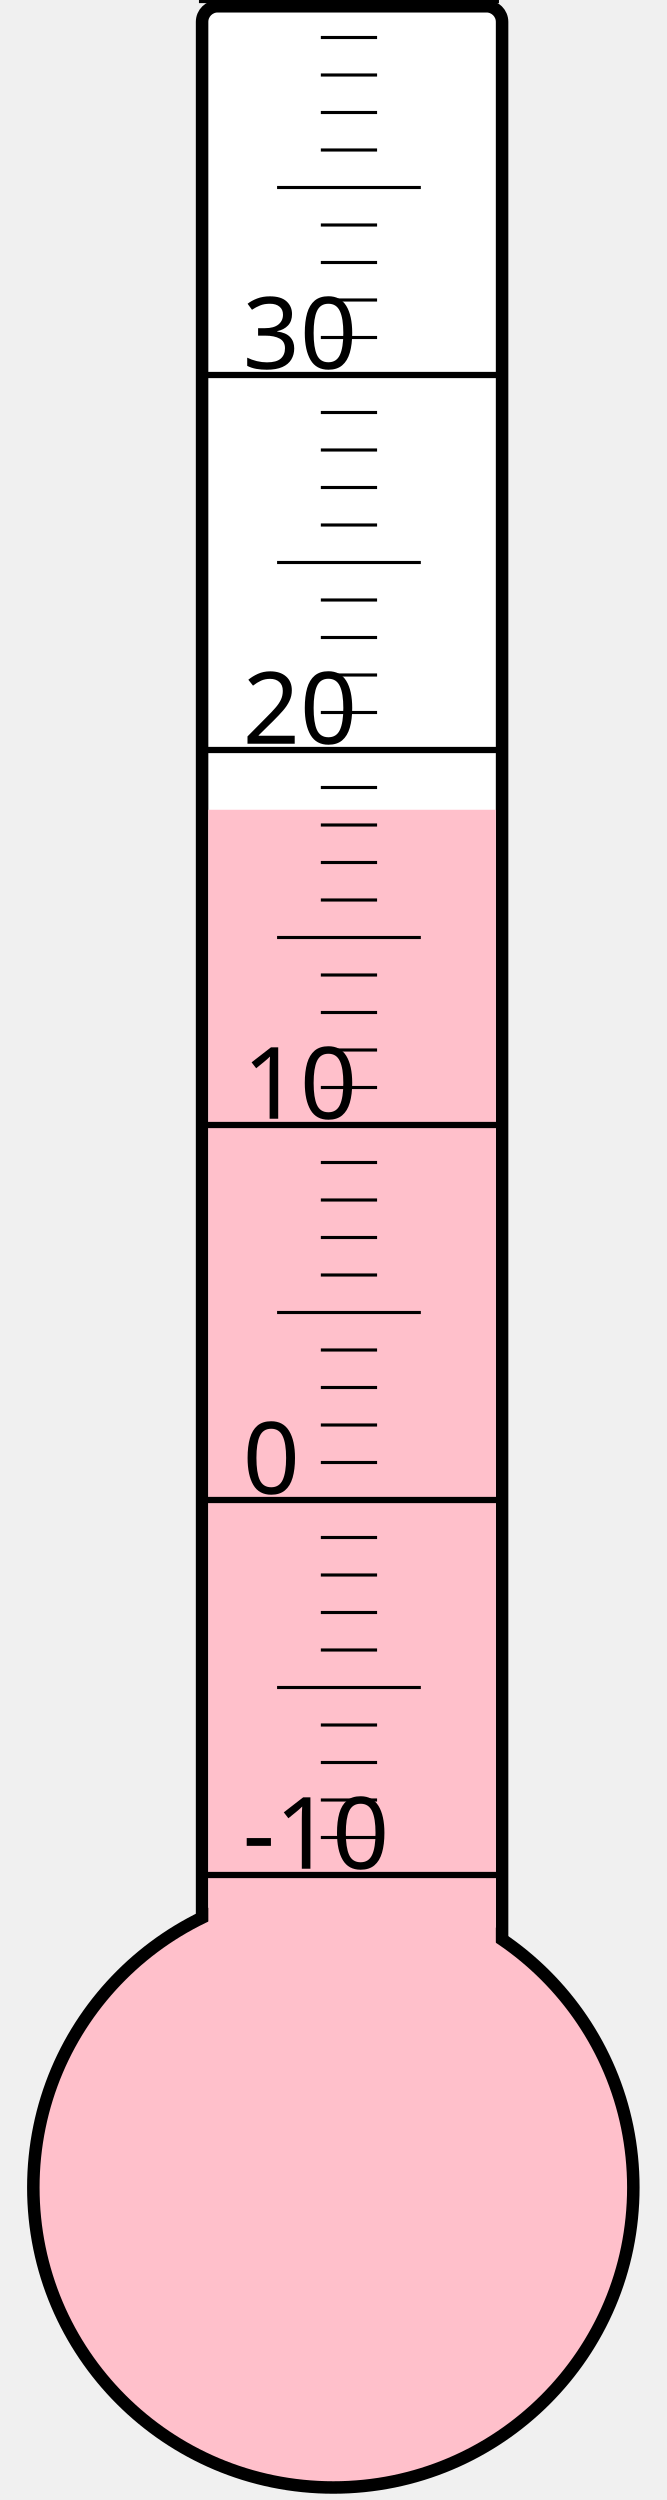
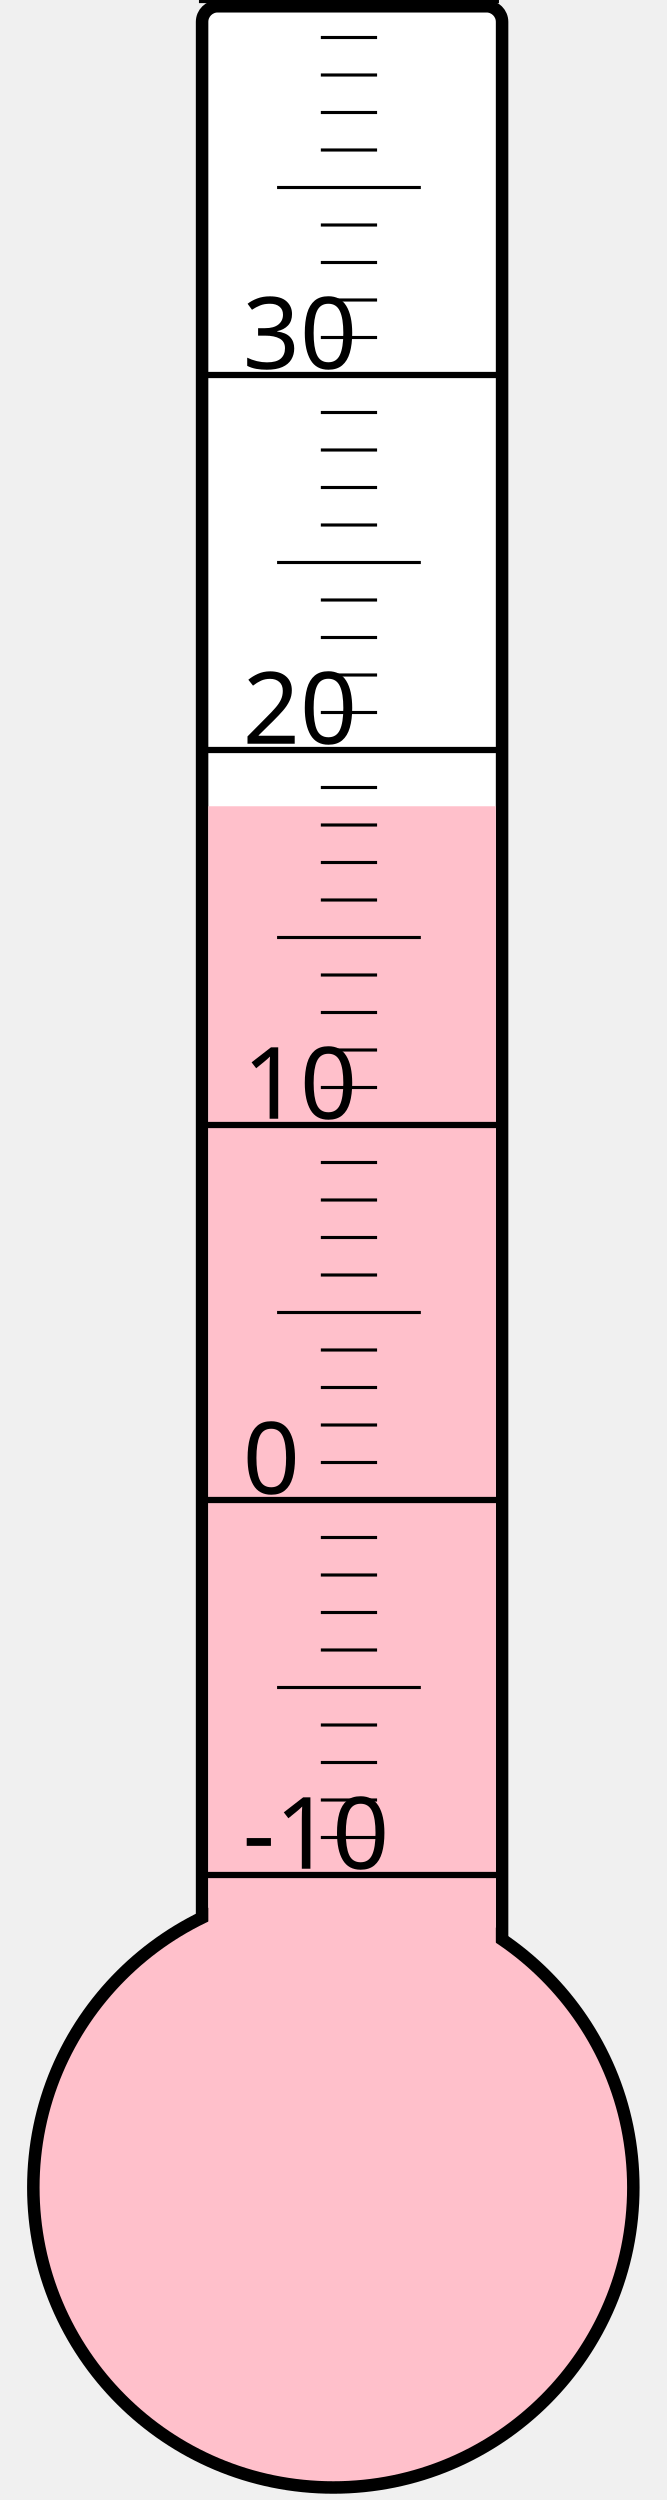
<svg xmlns="http://www.w3.org/2000/svg" width="40px" height="150px" viewBox="0 0 200 800">
  <rect width="200" height="800" x="0" y="0" style="fill: #ffffeb; fill-opacity: 0;" />
  <rect width="96" height="680" x="58" y="2" rx="5" ry="5" style="fill: white; fill-opacity: 1; stroke: black; stroke-width: 4;" />
  <circle cx="100" cy="700" r="96" style="fill: pink; stroke: black; stroke-width: 4;" />
-   <rect width="92" height="440.875" x="60" y="259.125" style="fill: pink; fill-opacity: 1; stroke-width: 0;" />
+   <rect width="92" height="442.0" x="60" y="258.0" style="fill: pink; fill-opacity: 1; stroke-width: 0;" />
  <text x="71" y="598" style="font-family: sans-serif; font-size: 24pt;">-10</text>
  <text x="71" y="478" style="font-family: sans-serif; font-size: 24pt;">0</text>
  <text x="71" y="358" style="font-family: sans-serif; font-size: 24pt;">10</text>
  <text x="71" y="238" style="font-family: sans-serif; font-size: 24pt;">20</text>
  <text x="71" y="118" style="font-family: sans-serif; font-size: 24pt;">30</text>
  <g style="stroke: black;">
    <line x1="57" y1="600" x2="153" y2="600" style="stroke-width: 2;" />
    <line x1="96" y1="588" x2="114" y2="588" style="stroke-width: 1;" />
    <line x1="96" y1="576" x2="114" y2="576" style="stroke-width: 1;" />
    <line x1="96" y1="564" x2="114" y2="564" style="stroke-width: 1;" />
    <line x1="96" y1="552" x2="114" y2="552" style="stroke-width: 1;" />
    <line x1="82" y1="540" x2="128" y2="540" style="stroke-width: 1;" />
    <line x1="96" y1="528" x2="114" y2="528" style="stroke-width: 1;" />
    <line x1="96" y1="516" x2="114" y2="516" style="stroke-width: 1;" />
    <line x1="96" y1="504" x2="114" y2="504" style="stroke-width: 1;" />
    <line x1="96" y1="492" x2="114" y2="492" style="stroke-width: 1;" />
    <line x1="57" y1="480" x2="153" y2="480" style="stroke-width: 2;" />
    <line x1="96" y1="468" x2="114" y2="468" style="stroke-width: 1;" />
    <line x1="96" y1="456" x2="114" y2="456" style="stroke-width: 1;" />
    <line x1="96" y1="444" x2="114" y2="444" style="stroke-width: 1;" />
    <line x1="96" y1="432" x2="114" y2="432" style="stroke-width: 1;" />
    <line x1="82" y1="420" x2="128" y2="420" style="stroke-width: 1;" />
    <line x1="96" y1="408" x2="114" y2="408" style="stroke-width: 1;" />
    <line x1="96" y1="396" x2="114" y2="396" style="stroke-width: 1;" />
    <line x1="96" y1="384" x2="114" y2="384" style="stroke-width: 1;" />
    <line x1="96" y1="372" x2="114" y2="372" style="stroke-width: 1;" />
    <line x1="57" y1="360" x2="153" y2="360" style="stroke-width: 2;" />
    <line x1="96" y1="348" x2="114" y2="348" style="stroke-width: 1;" />
    <line x1="96" y1="336" x2="114" y2="336" style="stroke-width: 1;" />
    <line x1="96" y1="324" x2="114" y2="324" style="stroke-width: 1;" />
    <line x1="96" y1="312" x2="114" y2="312" style="stroke-width: 1;" />
    <line x1="82" y1="300" x2="128" y2="300" style="stroke-width: 1;" />
    <line x1="96" y1="288" x2="114" y2="288" style="stroke-width: 1;" />
    <line x1="96" y1="276" x2="114" y2="276" style="stroke-width: 1;" />
    <line x1="96" y1="264" x2="114" y2="264" style="stroke-width: 1;" />
    <line x1="96" y1="252" x2="114" y2="252" style="stroke-width: 1;" />
    <line x1="57" y1="240" x2="153" y2="240" style="stroke-width: 2;" />
    <line x1="96" y1="228" x2="114" y2="228" style="stroke-width: 1;" />
    <line x1="96" y1="216" x2="114" y2="216" style="stroke-width: 1;" />
    <line x1="96" y1="204" x2="114" y2="204" style="stroke-width: 1;" />
    <line x1="96" y1="192" x2="114" y2="192" style="stroke-width: 1;" />
    <line x1="82" y1="180" x2="128" y2="180" style="stroke-width: 1;" />
    <line x1="96" y1="168" x2="114" y2="168" style="stroke-width: 1;" />
    <line x1="96" y1="156" x2="114" y2="156" style="stroke-width: 1;" />
    <line x1="96" y1="144" x2="114" y2="144" style="stroke-width: 1;" />
    <line x1="96" y1="132" x2="114" y2="132" style="stroke-width: 1;" />
    <line x1="57" y1="120" x2="153" y2="120" style="stroke-width: 2;" />
    <line x1="96" y1="108" x2="114" y2="108" style="stroke-width: 1;" />
    <line x1="96" y1="96" x2="114" y2="96" style="stroke-width: 1;" />
    <line x1="96" y1="84" x2="114" y2="84" style="stroke-width: 1;" />
    <line x1="96" y1="72" x2="114" y2="72" style="stroke-width: 1;" />
    <line x1="82" y1="60" x2="128" y2="60" style="stroke-width: 1;" />
    <line x1="96" y1="48" x2="114" y2="48" style="stroke-width: 1;" />
    <line x1="96" y1="36" x2="114" y2="36" style="stroke-width: 1;" />
    <line x1="96" y1="24" x2="114" y2="24" style="stroke-width: 1;" />
    <line x1="96" y1="12" x2="114" y2="12" style="stroke-width: 1;" />
    <line x1="57" y1="0" x2="153" y2="0" style="stroke-width: 2;" />
  </g>
</svg>
